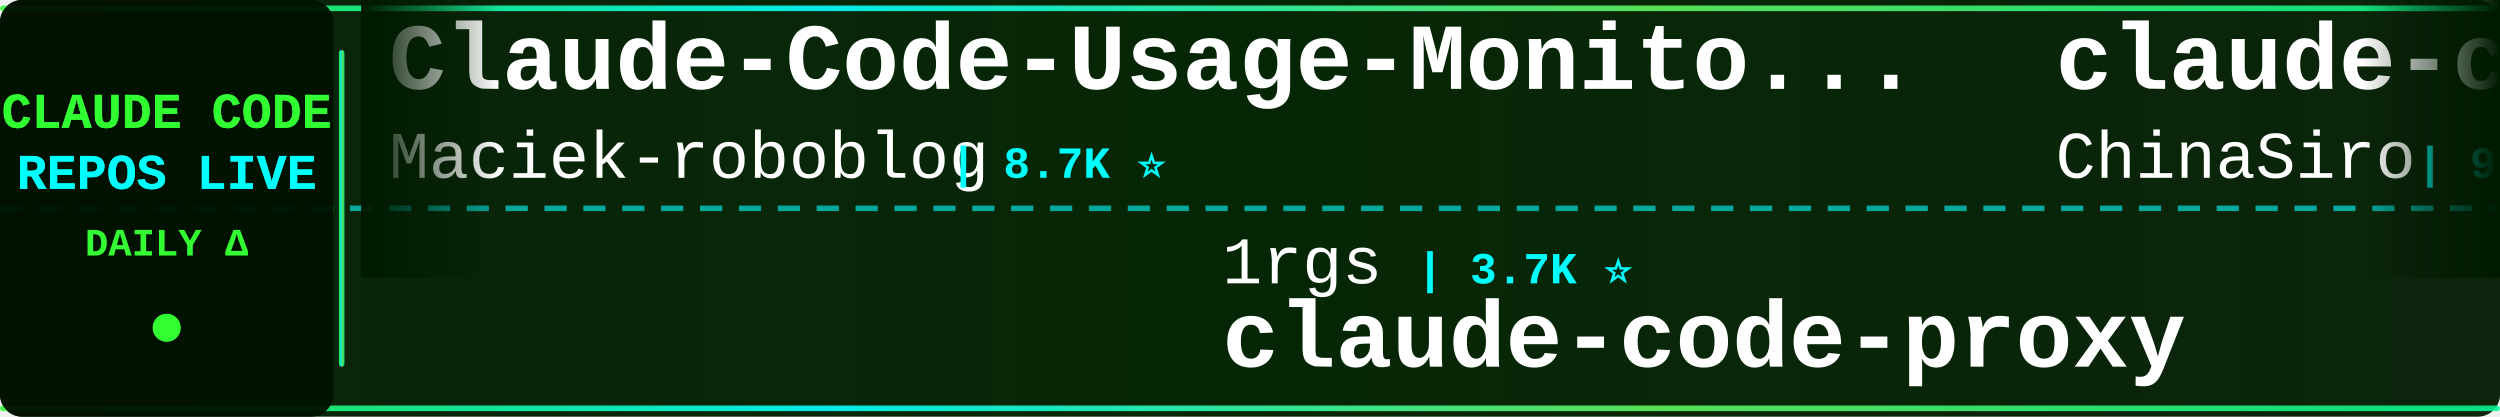
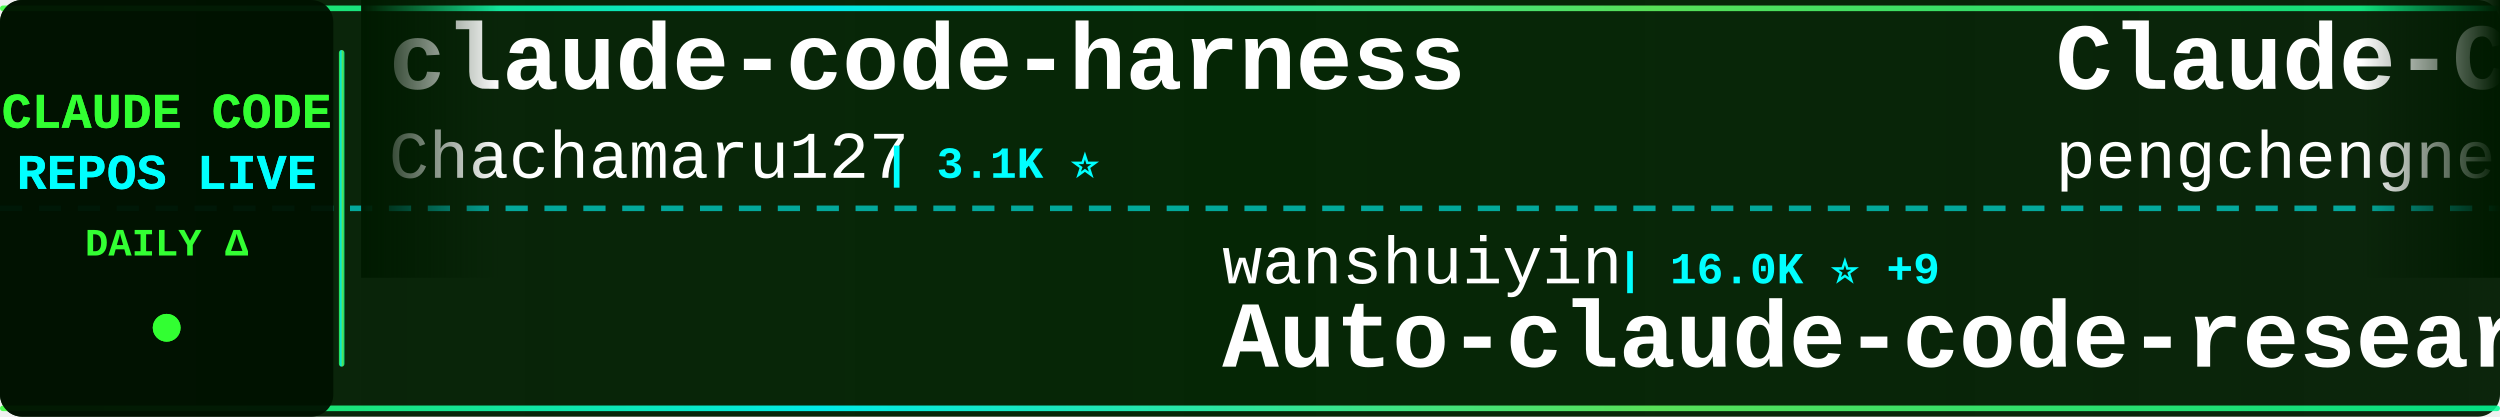
<svg xmlns="http://www.w3.org/2000/svg" width="900" height="150">
  <defs>
    <linearGradient id="tickerBg" x1="0%" y1="0%" x2="100%" y2="0%">
      <stop offset="0%" style="stop-color:#001a00;stop-opacity:0.95" />
      <stop offset="50%" style="stop-color:#002200;stop-opacity:0.98" />
      <stop offset="100%" style="stop-color:#001a00;stop-opacity:0.95" />
    </linearGradient>
    <linearGradient id="borderGrad" x1="0%" y1="0%" x2="100%" y2="0%">
      <stop offset="0%" style="stop-color:#33ff33;stop-opacity:0.85">
        <animate attributeName="stop-opacity" values="0.85;1;0.85" dur="2s" repeatCount="indefinite" />
      </stop>
      <stop offset="33%" style="stop-color:#00ffff;stop-opacity:0.9">
        <animate attributeName="stop-opacity" values="0.9;1;0.9" dur="2.2s" repeatCount="indefinite" />
      </stop>
      <stop offset="66%" style="stop-color:#66ff66;stop-opacity:0.85">
        <animate attributeName="stop-opacity" values="0.85;1;0.85" dur="1.8s" repeatCount="indefinite" />
      </stop>
      <stop offset="100%" style="stop-color:#00ff99;stop-opacity:0.85">
        <animate attributeName="stop-opacity" values="0.85;1;0.85" dur="2s" repeatCount="indefinite" />
      </stop>
    </linearGradient>
    <filter id="textGlow">
      <feGaussianBlur stdDeviation="0.1" result="coloredBlur" />
      <feMerge>
        <feMergeNode in="coloredBlur" />
        <feMergeNode in="SourceGraphic" />
      </feMerge>
    </filter>
    <filter id="metricGlow">
      <feGaussianBlur stdDeviation="0.2" result="coloredBlur" />
      <feMerge>
        <feMergeNode in="coloredBlur" />
        <feMergeNode in="SourceGraphic" />
      </feMerge>
    </filter>
    <linearGradient id="leftFade" x1="0%" y1="0%" x2="100%" y2="0%">
      <stop offset="0%" style="stop-color:#001a00;stop-opacity:1" />
      <stop offset="100%" style="stop-color:#001a00;stop-opacity:0" />
    </linearGradient>
    <linearGradient id="rightFade" x1="0%" y1="0%" x2="100%" y2="0%">
      <stop offset="0%" style="stop-color:#001a00;stop-opacity:0" />
      <stop offset="100%" style="stop-color:#001a00;stop-opacity:1" />
    </linearGradient>
  </defs>
  <rect width="900" height="150" fill="url(#tickerBg)" rx="8" />
  <rect x="0" y="2" width="900" height="2" fill="url(#borderGrad)" rx="1" />
  <rect x="0" y="146" width="900" height="2" fill="url(#borderGrad)" rx="1" />
  <line x1="0" y1="75" x2="900" y2="75" stroke="#00ffff" stroke-width="2" stroke-dasharray="8 6" opacity="0.6" />
  <rect x="0" y="0" width="120" height="150" fill="#001100" opacity="0.95" rx="8" />
  <text x="60" y="46" font-family="'Courier New', monospace" font-size="18" font-weight="bold" fill="#33ff33" text-anchor="middle" filter="url(#textGlow)">
    CLAUDE CODE
  </text>
  <text x="60" y="68" font-family="'Courier New', monospace" font-size="18" font-weight="bold" fill="#00ffff" text-anchor="middle" filter="url(#textGlow)">
    REPOS LIVE
  </text>
  <text x="60" y="92" font-family="'Courier New', monospace" font-size="14" font-weight="bold" fill="#33ff33" text-anchor="middle">
    DAILY Δ
  </text>
  <circle cx="60" cy="118" r="5" fill="#33ff33" filter="url(#metricGlow)">
    <animate attributeName="r" values="4;6;4" dur="1.5s" repeatCount="indefinite" />
    <animate attributeName="opacity" values="0.6;1;0.6" dur="1.5s" repeatCount="indefinite" />
  </circle>
  <rect x="122" y="18" width="2" height="114" fill="url(#borderGrad)" rx="1" />
  <clipPath id="tickerClip">
    <rect x="130" y="0" width="770" height="150" />
  </clipPath>
  <g clip-path="url(#tickerClip)">
    <g id="tickerItems">
      <animateTransform attributeName="transform" attributeType="XML" type="translate" from="0 0" to="-3000 0" dur="54s" repeatCount="indefinite" />
      <g transform="translate(0, 0)">
-         <text x="140" y="32" font-family="'Courier New', monospace" font-size="34" font-weight="bold" fill="#ffffff">Claude-Code-Usage-Monito...</text>
-         <text x="140" y="64" font-family="'Courier New', monospace" font-size="24" font-weight="normal" fill="#ffffff" opacity="1.0">Maciek-roboblog</text>
-         <text x="342" y="64" font-family="'Courier New', monospace" font-size="16" font-weight="bold" fill="#00ffff"> | 8.7K ⭐</text>
+         <text x="140" y="32" font-family="'Courier New', monospace" font-size="34" font-weight="bold" fill="#ffffff">claude-code-harness</text>
+         <text x="140" y="64" font-family="'Courier New', monospace" font-size="24" font-weight="normal" fill="#ffffff" opacity="1.0">Chachamaru127</text>
+         <text x="318" y="64" font-family="'Courier New', monospace" font-size="16" font-weight="bold" fill="#00ffff"> | 3.1K ⭐</text>
      </g>
      <g transform="translate(300, 0)">
-         <text x="140" y="102" font-family="'Courier New', monospace" font-size="24" font-weight="normal" fill="#ffffff" opacity="1.0">1rgs</text>
-         <text x="210" y="102" font-family="'Courier New', monospace" font-size="16" font-weight="bold" fill="#00ffff"> | 3.7K ⭐</text>
-         <text x="140" y="132" font-family="'Courier New', monospace" font-size="34" font-weight="bold" fill="#ffffff">claude-code-proxy</text>
+         <text x="140" y="102" font-family="'Courier New', monospace" font-size="24" font-weight="normal" fill="#ffffff" opacity="1.0">wanshuiyin</text>
+         <text x="282" y="102" font-family="'Courier New', monospace" font-size="16" font-weight="bold" fill="#00ffff"> | 16.0K ⭐ +9</text>
+         <text x="140" y="132" font-family="'Courier New', monospace" font-size="34" font-weight="bold" fill="#ffffff">Auto-claude-code-researc...</text>
      </g>
      <g transform="translate(600, 0)">
-         <text x="140" y="32" font-family="'Courier New', monospace" font-size="34" font-weight="bold" fill="#ffffff">claude-code-sourcemap</text>
-         <text x="140" y="64" font-family="'Courier New', monospace" font-size="24" font-weight="normal" fill="#ffffff" opacity="1.0">ChinaSiro</text>
-         <text x="270" y="64" font-family="'Courier New', monospace" font-size="16" font-weight="bold" fill="#00ffff"> | 9.7K ⭐</text>
+         <text x="140" y="32" font-family="'Courier New', monospace" font-size="34" font-weight="bold" fill="#ffffff">Claude-Code</text>
+         <text x="140" y="64" font-family="'Courier New', monospace" font-size="24" font-weight="normal" fill="#ffffff" opacity="1.0">pengchengneo</text>
+         <text x="306" y="64" font-family="'Courier New', monospace" font-size="16" font-weight="bold" fill="#00ffff"> | 1.8K ⭐</text>
      </g>
      <g transform="translate(900, 0)">
-         <text x="140" y="102" font-family="'Courier New', monospace" font-size="24" font-weight="normal" fill="#ffffff" opacity="1.0">SeemSeam</text>
-         <text x="258" y="102" font-family="'Courier New', monospace" font-size="16" font-weight="bold" fill="#00ffff"> | 3.5K ⭐ -2</text>
-         <text x="140" y="132" font-family="'Courier New', monospace" font-size="34" font-weight="bold" fill="#ffffff">claude_codex_bridge</text>
+         <text x="140" y="102" font-family="'Courier New', monospace" font-size="24" font-weight="normal" fill="#ffffff" opacity="1.0">hangsman</text>
+         <text x="258" y="102" font-family="'Courier New', monospace" font-size="16" font-weight="bold" fill="#00ffff"> | 794 ⭐</text>
+         <text x="140" y="132" font-family="'Courier New', monospace" font-size="34" font-weight="bold" fill="#ffffff">claude-code-source</text>
      </g>
      <g transform="translate(1200, 0)">
-         <text x="140" y="32" font-family="'Courier New', monospace" font-size="34" font-weight="bold" fill="#ffffff">ralph-claude-code</text>
-         <text x="140" y="64" font-family="'Courier New', monospace" font-size="24" font-weight="normal" fill="#ffffff" opacity="1.0">frankbria</text>
-         <text x="270" y="64" font-family="'Courier New', monospace" font-size="16" font-weight="bold" fill="#00ffff"> | 9.6K ⭐ -1</text>
+         <text x="140" y="32" font-family="'Courier New', monospace" font-size="34" font-weight="bold" fill="#ffffff">claude-code-engineering</text>
+         <text x="140" y="64" font-family="'Courier New', monospace" font-size="24" font-weight="normal" fill="#ffffff" opacity="1.0">huangjia2019</text>
+         <text x="306" y="64" font-family="'Courier New', monospace" font-size="16" font-weight="bold" fill="#00ffff"> | 1.1K ⭐</text>
      </g>
      <g transform="translate(1500, 0)">
-         <text x="140" y="102" font-family="'Courier New', monospace" font-size="24" font-weight="normal" fill="#ffffff" opacity="1.0">Chachamaru127</text>
-         <text x="318" y="102" font-family="'Courier New', monospace" font-size="16" font-weight="bold" fill="#00ffff"> | 3.1K ⭐ +1</text>
-         <text x="140" y="132" font-family="'Courier New', monospace" font-size="34" font-weight="bold" fill="#ffffff">claude-code-harness</text>
+         <text x="140" y="102" font-family="'Courier New', monospace" font-size="24" font-weight="normal" fill="#ffffff" opacity="1.0">liuup</text>
+         <text x="222" y="102" font-family="'Courier New', monospace" font-size="16" font-weight="bold" fill="#00ffff"> | 3.9K ⭐ +1</text>
+         <text x="140" y="132" font-family="'Courier New', monospace" font-size="34" font-weight="bold" fill="#ffffff">claude-code-analysis</text>
      </g>
      <g transform="translate(1800, 0)">
-         <text x="140" y="32" font-family="'Courier New', monospace" font-size="34" font-weight="bold" fill="#ffffff">claude-code-rust</text>
-         <text x="140" y="64" font-family="'Courier New', monospace" font-size="24" font-weight="normal" fill="#ffffff" opacity="1.0">lorryjovens-hub</text>
-         <text x="342" y="64" font-family="'Courier New', monospace" font-size="16" font-weight="bold" fill="#00ffff"> | 1.7K ⭐</text>
+         <text x="140" y="32" font-family="'Courier New', monospace" font-size="34" font-weight="bold" fill="#ffffff">my-claude-code-setup</text>
+         <text x="140" y="64" font-family="'Courier New', monospace" font-size="24" font-weight="normal" fill="#ffffff" opacity="1.0">centminmod</text>
+         <text x="282" y="64" font-family="'Courier New', monospace" font-size="16" font-weight="bold" fill="#00ffff"> | 2.6K ⭐</text>
      </g>
      <g transform="translate(2100, 0)">
-         <text x="140" y="102" font-family="'Courier New', monospace" font-size="24" font-weight="normal" fill="#ffffff" opacity="1.0">pengchengneo</text>
-         <text x="306" y="102" font-family="'Courier New', monospace" font-size="16" font-weight="bold" fill="#00ffff"> | 1.8K ⭐</text>
-         <text x="140" y="132" font-family="'Courier New', monospace" font-size="34" font-weight="bold" fill="#ffffff">Claude-Code</text>
+         <text x="140" y="102" font-family="'Courier New', monospace" font-size="24" font-weight="normal" fill="#ffffff" opacity="1.0">anthropics</text>
+         <text x="282" y="102" font-family="'Courier New', monospace" font-size="16" font-weight="bold" fill="#00ffff"> | 978 ⭐</text>
+         <text x="140" y="132" font-family="'Courier New', monospace" font-size="34" font-weight="bold" fill="#ffffff">claude-code-base-action</text>
      </g>
      <g transform="translate(2400, 0)">
-         <text x="140" y="32" font-family="'Courier New', monospace" font-size="34" font-weight="bold" fill="#ffffff">claude-code-local</text>
-         <text x="140" y="64" font-family="'Courier New', monospace" font-size="24" font-weight="normal" fill="#ffffff" opacity="1.0">nicedreamzapp</text>
-         <text x="318" y="64" font-family="'Courier New', monospace" font-size="16" font-weight="bold" fill="#00ffff"> | 3.3K ⭐</text>
+         <text x="140" y="32" font-family="'Courier New', monospace" font-size="34" font-weight="bold" fill="#ffffff">claude_code_src</text>
+         <text x="140" y="64" font-family="'Courier New', monospace" font-size="24" font-weight="normal" fill="#ffffff" opacity="1.0">ponponon</text>
+         <text x="258" y="64" font-family="'Courier New', monospace" font-size="16" font-weight="bold" fill="#00ffff"> | 2.3K ⭐</text>
      </g>
      <g transform="translate(2700, 0)">
-         <text x="140" y="102" font-family="'Courier New', monospace" font-size="24" font-weight="normal" fill="#ffffff" opacity="1.0">WorldFlowAI</text>
-         <text x="294" y="102" font-family="'Courier New', monospace" font-size="16" font-weight="bold" fill="#00ffff"> | 2.8K ⭐ +7</text>
-         <text x="140" y="132" font-family="'Courier New', monospace" font-size="34" font-weight="bold" fill="#ffffff">everything-claude-code</text>
+         <text x="140" y="102" font-family="'Courier New', monospace" font-size="24" font-weight="normal" fill="#ffffff" opacity="1.0">JrCx7scC</text>
+         <text x="258" y="102" font-family="'Courier New', monospace" font-size="16" font-weight="bold" fill="#00ffff"> | 376 ⭐</text>
+         <text x="140" y="132" font-family="'Courier New', monospace" font-size="34" font-weight="bold" fill="#ffffff">claude-code-source</text>
      </g>
      <g transform="translate(3000, 0)">
-         <text x="140" y="32" font-family="'Courier New', monospace" font-size="34" font-weight="bold" fill="#ffffff">Claude-Code-Usage-Monito...</text>
-         <text x="140" y="64" font-family="'Courier New', monospace" font-size="24" font-weight="normal" fill="#ffffff" opacity="1.0">Maciek-roboblog</text>
-         <text x="342" y="64" font-family="'Courier New', monospace" font-size="16" font-weight="bold" fill="#00ffff"> | 8.7K ⭐</text>
+         <text x="140" y="32" font-family="'Courier New', monospace" font-size="34" font-weight="bold" fill="#ffffff">claude-code-harness</text>
+         <text x="140" y="64" font-family="'Courier New', monospace" font-size="24" font-weight="normal" fill="#ffffff" opacity="1.0">Chachamaru127</text>
+         <text x="318" y="64" font-family="'Courier New', monospace" font-size="16" font-weight="bold" fill="#00ffff"> | 3.1K ⭐</text>
      </g>
      <g transform="translate(3300, 0)">
-         <text x="140" y="102" font-family="'Courier New', monospace" font-size="24" font-weight="normal" fill="#ffffff" opacity="1.0">1rgs</text>
-         <text x="210" y="102" font-family="'Courier New', monospace" font-size="16" font-weight="bold" fill="#00ffff"> | 3.7K ⭐</text>
-         <text x="140" y="132" font-family="'Courier New', monospace" font-size="34" font-weight="bold" fill="#ffffff">claude-code-proxy</text>
+         <text x="140" y="102" font-family="'Courier New', monospace" font-size="24" font-weight="normal" fill="#ffffff" opacity="1.0">wanshuiyin</text>
+         <text x="282" y="102" font-family="'Courier New', monospace" font-size="16" font-weight="bold" fill="#00ffff"> | 16.0K ⭐ +9</text>
+         <text x="140" y="132" font-family="'Courier New', monospace" font-size="34" font-weight="bold" fill="#ffffff">Auto-claude-code-researc...</text>
      </g>
      <g transform="translate(3600, 0)">
-         <text x="140" y="32" font-family="'Courier New', monospace" font-size="34" font-weight="bold" fill="#ffffff">claude-code-sourcemap</text>
-         <text x="140" y="64" font-family="'Courier New', monospace" font-size="24" font-weight="normal" fill="#ffffff" opacity="1.0">ChinaSiro</text>
-         <text x="270" y="64" font-family="'Courier New', monospace" font-size="16" font-weight="bold" fill="#00ffff"> | 9.7K ⭐</text>
+         <text x="140" y="32" font-family="'Courier New', monospace" font-size="34" font-weight="bold" fill="#ffffff">Claude-Code</text>
+         <text x="140" y="64" font-family="'Courier New', monospace" font-size="24" font-weight="normal" fill="#ffffff" opacity="1.0">pengchengneo</text>
+         <text x="306" y="64" font-family="'Courier New', monospace" font-size="16" font-weight="bold" fill="#00ffff"> | 1.8K ⭐</text>
      </g>
      <g transform="translate(3900, 0)">
-         <text x="140" y="102" font-family="'Courier New', monospace" font-size="24" font-weight="normal" fill="#ffffff" opacity="1.0">SeemSeam</text>
-         <text x="258" y="102" font-family="'Courier New', monospace" font-size="16" font-weight="bold" fill="#00ffff"> | 3.5K ⭐ -2</text>
-         <text x="140" y="132" font-family="'Courier New', monospace" font-size="34" font-weight="bold" fill="#ffffff">claude_codex_bridge</text>
+         <text x="140" y="102" font-family="'Courier New', monospace" font-size="24" font-weight="normal" fill="#ffffff" opacity="1.0">hangsman</text>
+         <text x="258" y="102" font-family="'Courier New', monospace" font-size="16" font-weight="bold" fill="#00ffff"> | 794 ⭐</text>
+         <text x="140" y="132" font-family="'Courier New', monospace" font-size="34" font-weight="bold" fill="#ffffff">claude-code-source</text>
      </g>
    </g>
  </g>
  <rect x="130" y="0" width="50" height="100" fill="url(#leftFade)" />
  <rect x="850" y="0" width="50" height="100" fill="url(#rightFade)" />
</svg>
